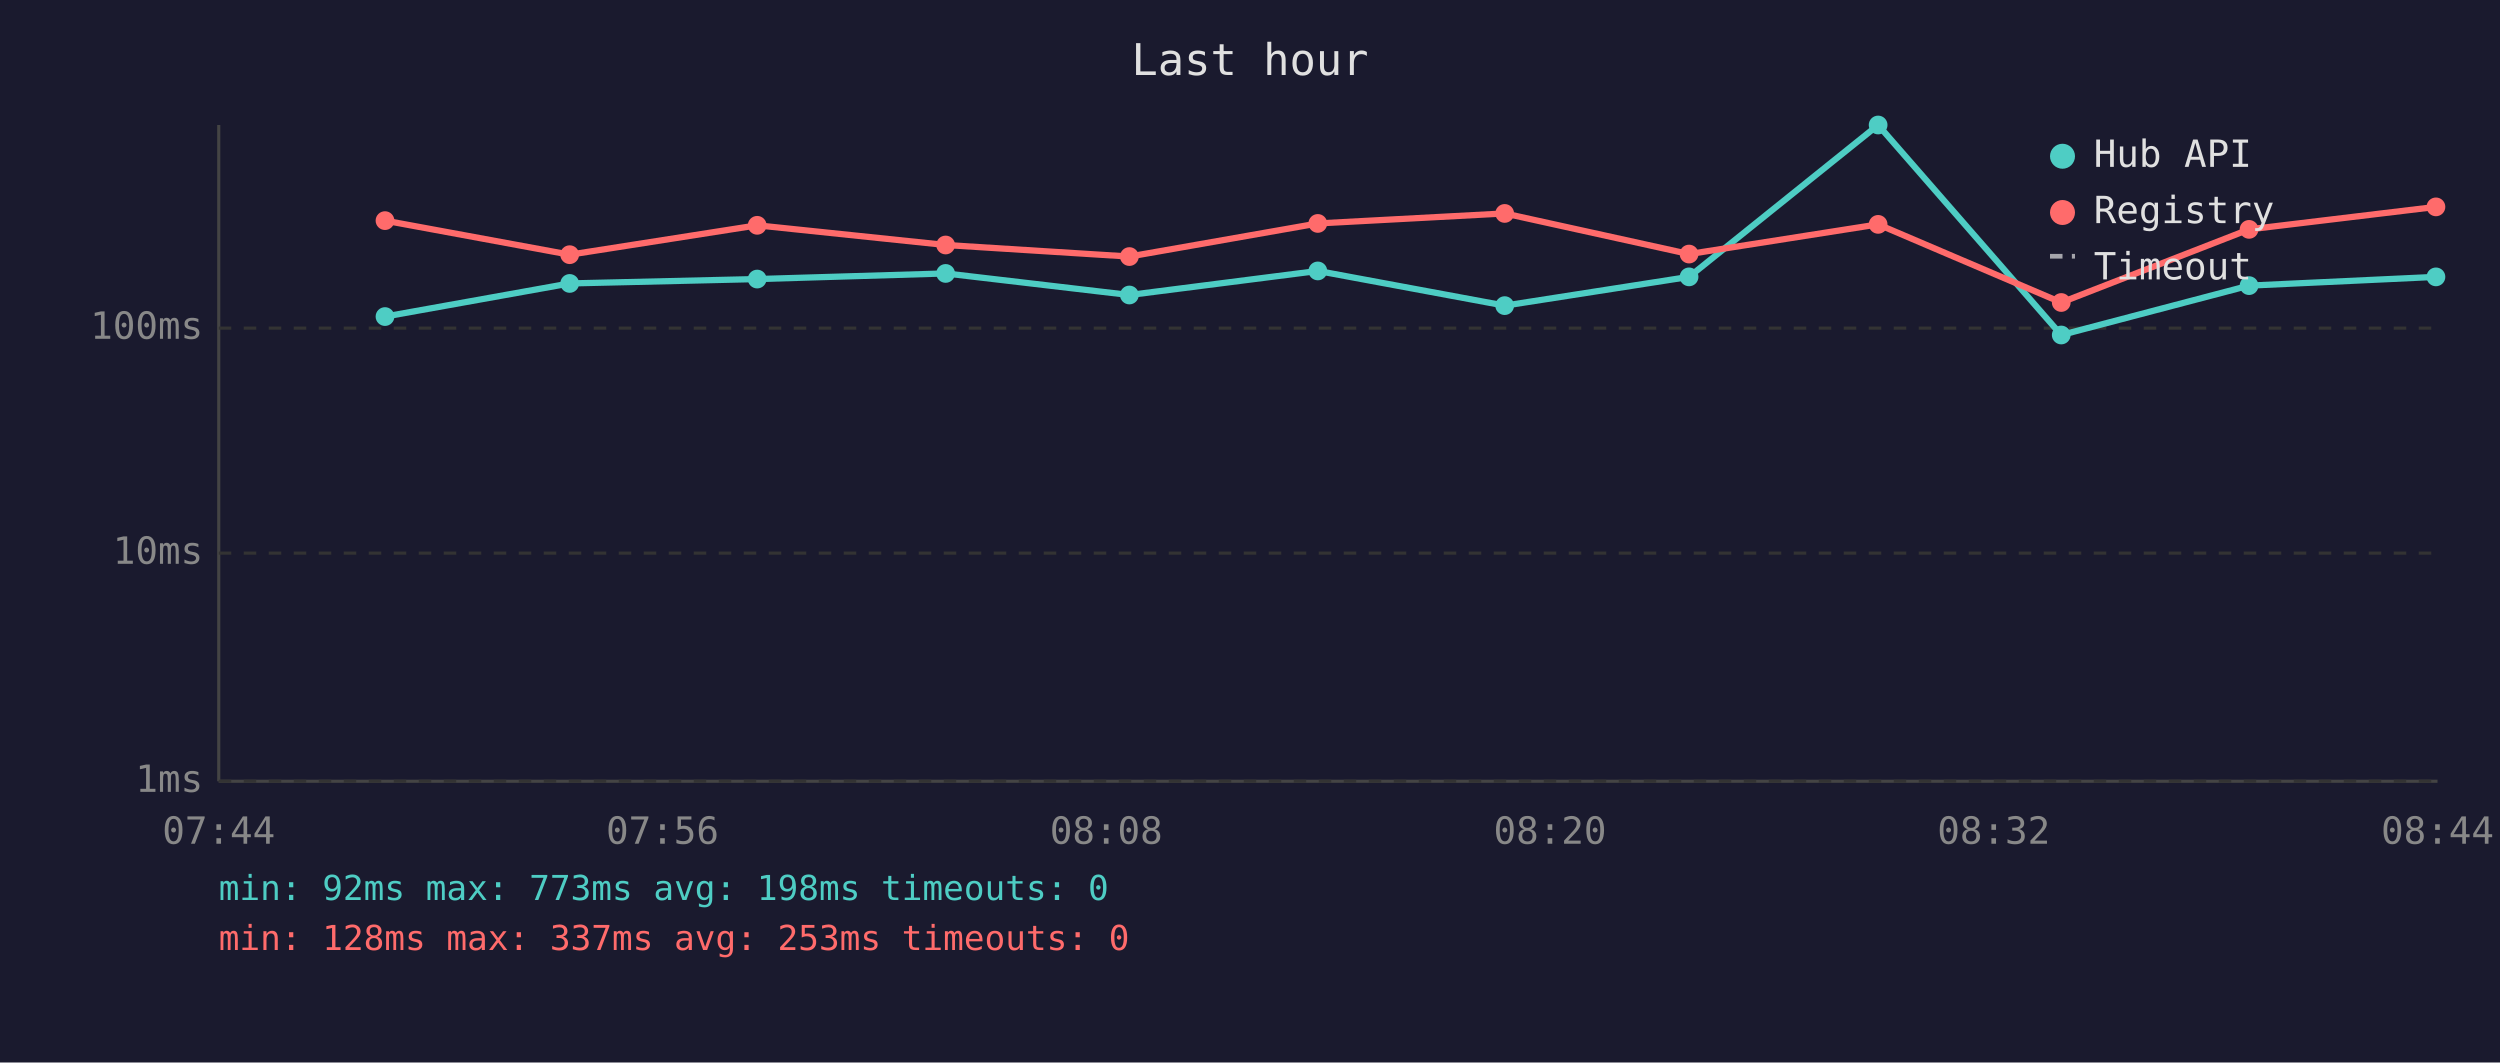
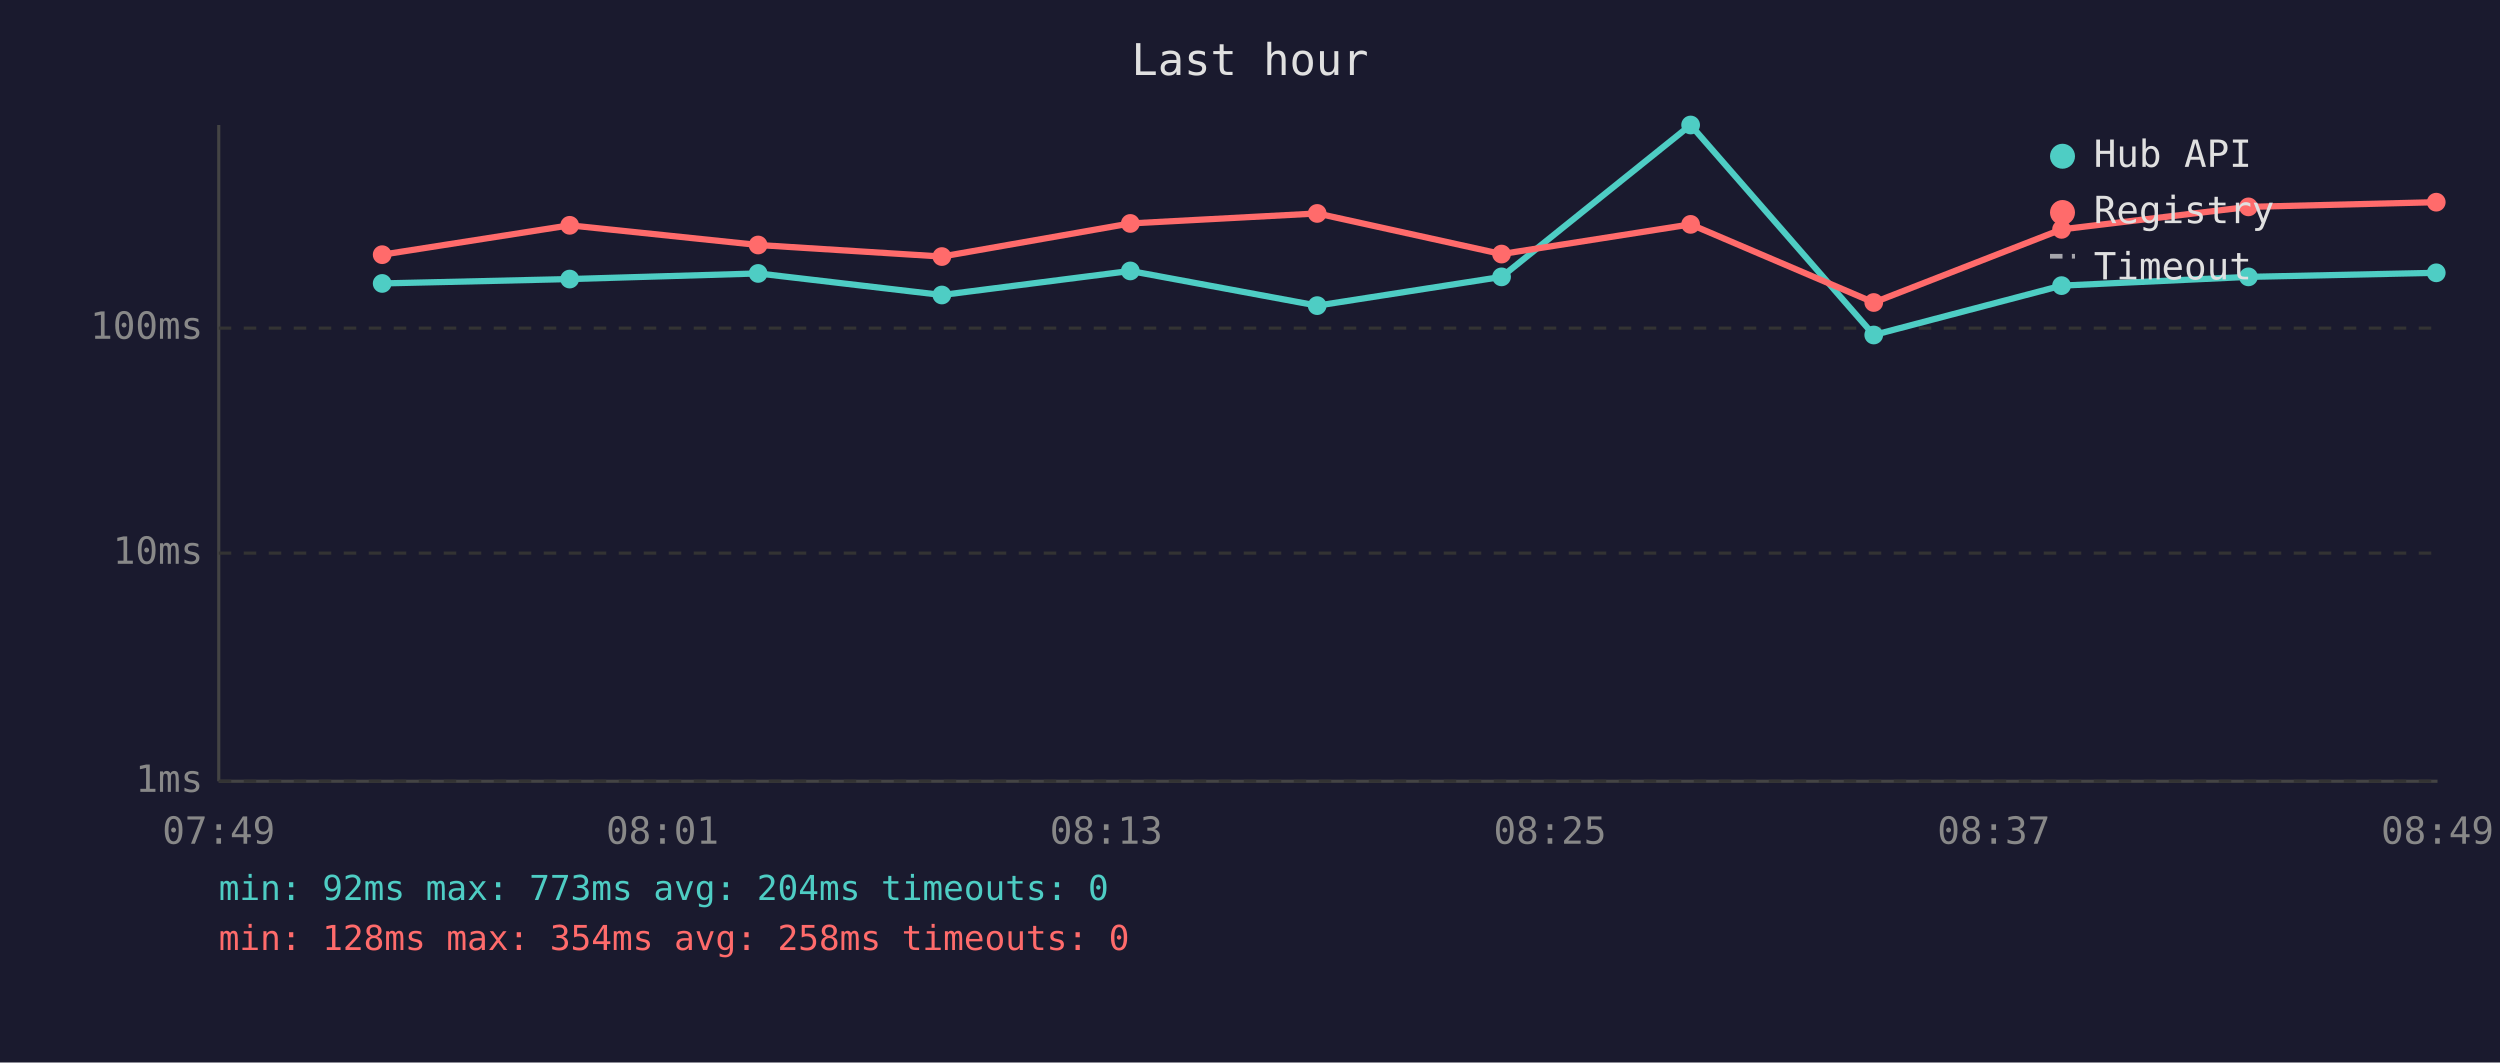
<svg xmlns="http://www.w3.org/2000/svg" viewBox="0 0 800 340" font-family="monospace" font-size="12">
  <rect width="800" height="340" fill="#1a1a2e" />
  <text x="400" y="24" fill="#e0e0e0" font-size="14" text-anchor="middle">Last hour</text>
  <line x1="70" y1="40" x2="70" y2="250" stroke="#444" stroke-width="1" />
  <line x1="70" y1="250" x2="780" y2="250" stroke="#444" stroke-width="1" />
  <line x1="70" y1="250" x2="780" y2="250" stroke="#333" stroke-width="1" stroke-dasharray="4" />
  <text x="65" y="250" fill="#888" text-anchor="end" dominant-baseline="middle">1ms</text>
  <line x1="70" y1="177" x2="780" y2="177" stroke="#333" stroke-width="1" stroke-dasharray="4" />
  <text x="65" y="177" fill="#888" text-anchor="end" dominant-baseline="middle">10ms</text>
  <line x1="70" y1="105" x2="780" y2="105" stroke="#333" stroke-width="1" stroke-dasharray="4" />
  <text x="65" y="105" fill="#888" text-anchor="end" dominant-baseline="middle">100ms</text>
-   <text x="70" y="270" fill="#888" text-anchor="middle">07:44</text>
-   <text x="212" y="270" fill="#888" text-anchor="middle">07:56</text>
-   <text x="354" y="270" fill="#888" text-anchor="middle">08:08</text>
-   <text x="496" y="270" fill="#888" text-anchor="middle">08:20</text>
-   <text x="638" y="270" fill="#888" text-anchor="middle">08:32</text>
-   <text x="780" y="270" fill="#888" text-anchor="middle">08:44</text>
-   <polyline points="123.2,101.3 182.3,90.7 242.3,89.3 302.6,87.5 361.4,94.4 421.7,86.7 481.5,97.8 540.5,88.6 601.0,40.0 659.6,107.2 719.7,91.4 779.5,88.6" fill="none" stroke="#4ecdc4" stroke-width="2" opacity="1" />
-   <circle cx="123.2" cy="101.3" r="3" fill="#4ecdc4" />
-   <circle cx="182.3" cy="90.7" r="3" fill="#4ecdc4" />
-   <circle cx="242.3" cy="89.3" r="3" fill="#4ecdc4" />
-   <circle cx="302.6" cy="87.5" r="3" fill="#4ecdc4" />
-   <circle cx="361.4" cy="94.4" r="3" fill="#4ecdc4" />
-   <circle cx="421.7" cy="86.7" r="3" fill="#4ecdc4" />
-   <circle cx="481.5" cy="97.8" r="3" fill="#4ecdc4" />
-   <circle cx="540.5" cy="88.6" r="3" fill="#4ecdc4" />
-   <circle cx="601.0" cy="40.0" r="3" fill="#4ecdc4" />
-   <circle cx="659.6" cy="107.2" r="3" fill="#4ecdc4" />
-   <circle cx="719.7" cy="91.4" r="3" fill="#4ecdc4" />
-   <circle cx="779.5" cy="88.6" r="3" fill="#4ecdc4" />
-   <polyline points="123.2,70.6 182.3,81.5 242.3,72.1 302.6,78.4 361.4,82.1 421.7,71.5 481.5,68.3 540.5,81.3 601.0,71.8 659.6,96.8 719.7,73.4 779.5,66.2" fill="none" stroke="#ff6b6b" stroke-width="2" opacity="1" />
-   <circle cx="123.2" cy="70.6" r="3" fill="#ff6b6b" />
-   <circle cx="182.3" cy="81.5" r="3" fill="#ff6b6b" />
-   <circle cx="242.3" cy="72.1" r="3" fill="#ff6b6b" />
-   <circle cx="302.6" cy="78.4" r="3" fill="#ff6b6b" />
-   <circle cx="361.4" cy="82.1" r="3" fill="#ff6b6b" />
-   <circle cx="421.7" cy="71.5" r="3" fill="#ff6b6b" />
-   <circle cx="481.5" cy="68.3" r="3" fill="#ff6b6b" />
-   <circle cx="540.5" cy="81.3" r="3" fill="#ff6b6b" />
-   <circle cx="601.0" cy="71.8" r="3" fill="#ff6b6b" />
-   <circle cx="659.6" cy="96.8" r="3" fill="#ff6b6b" />
-   <circle cx="719.7" cy="73.4" r="3" fill="#ff6b6b" />
-   <circle cx="779.5" cy="66.2" r="3" fill="#ff6b6b" />
+   <text x="70" y="270" fill="#888" text-anchor="middle">07:49</text>
+   <text x="212" y="270" fill="#888" text-anchor="middle">08:01</text>
+   <text x="354" y="270" fill="#888" text-anchor="middle">08:13</text>
+   <text x="496" y="270" fill="#888" text-anchor="middle">08:25</text>
+   <text x="638" y="270" fill="#888" text-anchor="middle">08:37</text>
+   <text x="780" y="270" fill="#888" text-anchor="middle">08:49</text>
+   <polyline points="122.3,90.7 182.3,89.3 242.6,87.5 301.4,94.4 361.7,86.7 421.5,97.8 480.5,88.6 541.0,40.0 599.6,107.2 659.7,91.4 719.5,88.6 779.6,87.3" fill="none" stroke="#4ecdc4" stroke-width="2" opacity="1" />
+   <circle cx="122.3" cy="90.7" r="3" fill="#4ecdc4" />
+   <circle cx="182.3" cy="89.3" r="3" fill="#4ecdc4" />
+   <circle cx="242.6" cy="87.5" r="3" fill="#4ecdc4" />
+   <circle cx="301.4" cy="94.4" r="3" fill="#4ecdc4" />
+   <circle cx="361.7" cy="86.7" r="3" fill="#4ecdc4" />
+   <circle cx="421.5" cy="97.8" r="3" fill="#4ecdc4" />
+   <circle cx="480.5" cy="88.6" r="3" fill="#4ecdc4" />
+   <circle cx="541.0" cy="40.0" r="3" fill="#4ecdc4" />
+   <circle cx="599.6" cy="107.2" r="3" fill="#4ecdc4" />
+   <circle cx="659.7" cy="91.4" r="3" fill="#4ecdc4" />
+   <circle cx="719.5" cy="88.6" r="3" fill="#4ecdc4" />
+   <circle cx="779.6" cy="87.3" r="3" fill="#4ecdc4" />
+   <polyline points="122.3,81.5 182.3,72.1 242.6,78.4 301.4,82.1 361.7,71.5 421.5,68.3 480.5,81.3 541.0,71.8 599.6,96.8 659.7,73.4 719.5,66.2 779.6,64.7" fill="none" stroke="#ff6b6b" stroke-width="2" opacity="1" />
+   <circle cx="122.3" cy="81.5" r="3" fill="#ff6b6b" />
+   <circle cx="182.3" cy="72.1" r="3" fill="#ff6b6b" />
+   <circle cx="242.6" cy="78.4" r="3" fill="#ff6b6b" />
+   <circle cx="301.4" cy="82.1" r="3" fill="#ff6b6b" />
+   <circle cx="361.7" cy="71.5" r="3" fill="#ff6b6b" />
+   <circle cx="421.5" cy="68.3" r="3" fill="#ff6b6b" />
+   <circle cx="480.5" cy="81.3" r="3" fill="#ff6b6b" />
+   <circle cx="541.0" cy="71.8" r="3" fill="#ff6b6b" />
+   <circle cx="599.6" cy="96.8" r="3" fill="#ff6b6b" />
+   <circle cx="659.7" cy="73.4" r="3" fill="#ff6b6b" />
+   <circle cx="719.5" cy="66.2" r="3" fill="#ff6b6b" />
+   <circle cx="779.6" cy="64.7" r="3" fill="#ff6b6b" />
  <circle cx="660" cy="50" r="4" fill="#4ecdc4" />
  <text x="670" y="50" fill="#e0e0e0" dominant-baseline="middle">Hub API</text>
  <circle cx="660" cy="68" r="4" fill="#ff6b6b" />
  <text x="670" y="68" fill="#e0e0e0" dominant-baseline="middle">Registry</text>
  <line x1="656" y1="82" x2="664" y2="82" stroke="#e0e0e0" stroke-width="1.5" stroke-dasharray="4,3" opacity="0.7" />
  <text x="670" y="86" fill="#e0e0e0" dominant-baseline="middle">Timeout</text>
-   <text x="70" y="288" fill="#4ecdc4" font-size="11">min: 92ms  max: 773ms  avg: 198ms  timeouts: 0</text>
-   <text x="70" y="304" fill="#ff6b6b" font-size="11">min: 128ms  max: 337ms  avg: 253ms  timeouts: 0</text>
+   <text x="70" y="288" fill="#4ecdc4" font-size="11">min: 92ms  max: 773ms  avg: 204ms  timeouts: 0</text>
+   <text x="70" y="304" fill="#ff6b6b" font-size="11">min: 128ms  max: 354ms  avg: 258ms  timeouts: 0</text>
</svg>
